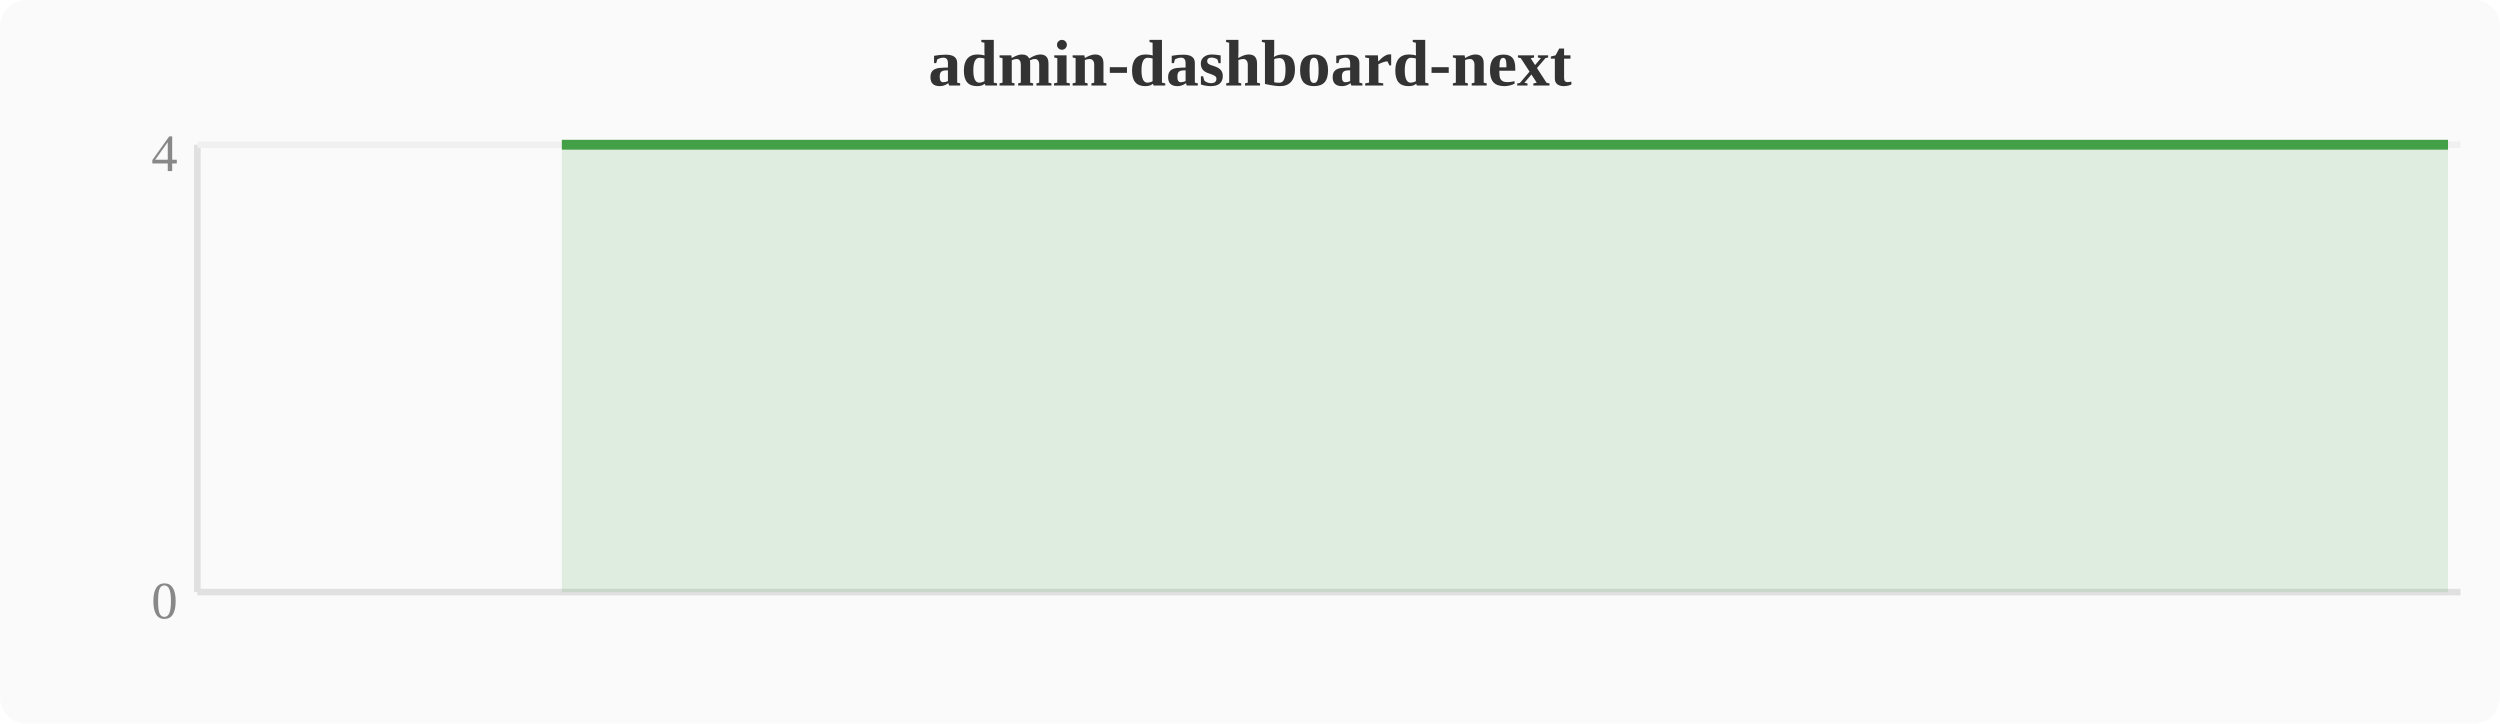
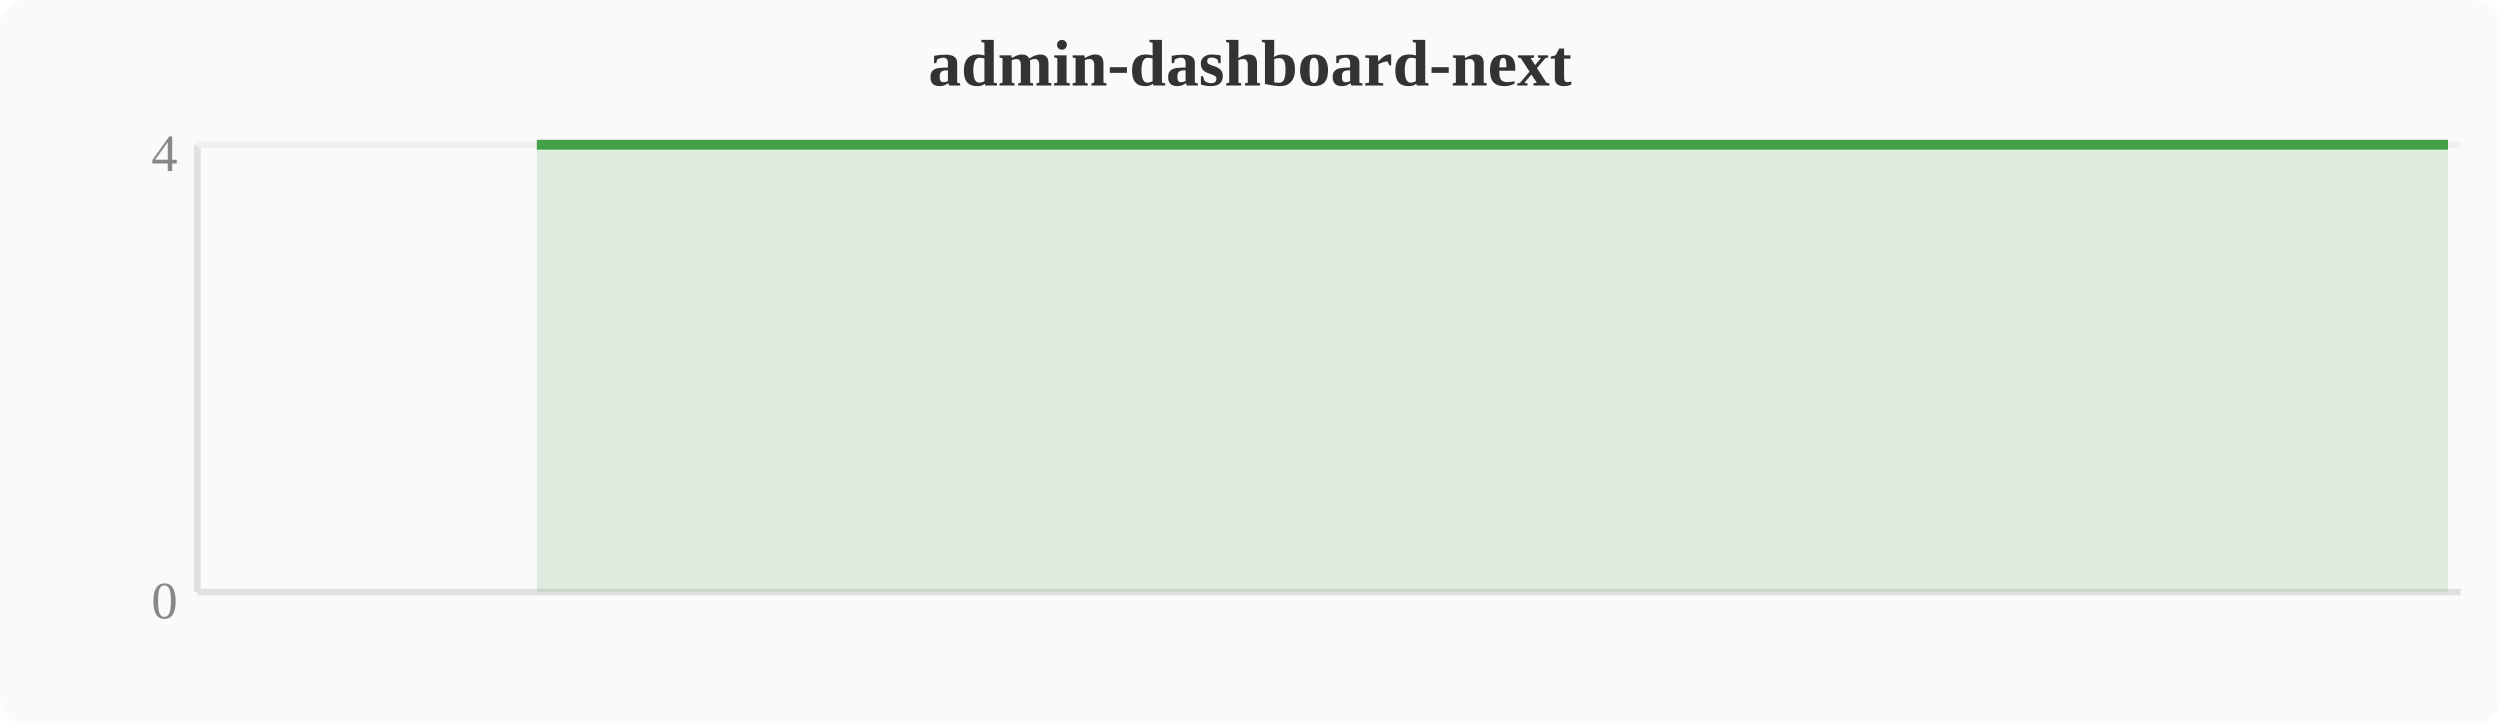
<svg xmlns="http://www.w3.org/2000/svg" width="380" height="110" viewBox="0 0 380 110">
  <rect width="380" height="110" fill="#fafafa" rx="4" />
  <text x="190" y="13" text-anchor="middle" font-size="10" font-weight="bold" fill="#333">admin-dashboard-next</text>
  <line x1="30" y1="22" x2="30" y2="90" stroke="#e0e0e0" stroke-width="1" />
  <line x1="30" y1="90" x2="374" y2="90" stroke="#e0e0e0" stroke-width="1" />
  <line x1="30" y1="22" x2="374" y2="22" stroke="#f0f0f0" stroke-width="1" />
  <text x="27" y="94" text-anchor="end" font-size="8" fill="#888">0</text>
  <text x="27" y="26" text-anchor="end" font-size="8" fill="#888">4</text>
-   <polygon points="85.4,22.0 89.2,22.0 93.1,22.0 96.9,22.0 100.7,22.0 104.5,22.0 108.4,22.0 112.2,22.0 116.0,22.0 119.8,22.0 123.6,22.0 127.5,22.0 131.3,22.0 135.1,22.0 138.9,22.0 142.8,22.0 146.6,22.0 150.4,22.0 154.2,22.0 158.0,22.0 161.9,22.0 165.7,22.0 169.5,22.0 173.3,22.0 177.2,22.0 181.0,22.0 184.8,22.0 188.6,22.0 192.4,22.0 196.3,22.0 200.1,22.0 203.9,22.0 207.7,22.0 211.6,22.0 215.4,22.0 219.2,22.0 223.0,22.0 226.8,22.0 230.7,22.0 234.5,22.0 238.3,22.0 242.1,22.0 246.0,22.0 249.8,22.0 253.6,22.0 257.4,22.0 261.2,22.0 265.1,22.0 268.9,22.0 272.7,22.0 276.5,22.0 280.4,22.0 284.2,22.0 288.0,22.0 291.8,22.0 295.6,22.0 299.5,22.0 303.3,22.0 307.1,22.0 310.9,22.0 314.8,22.0 318.6,22.0 322.4,22.0 326.2,22.0 330.0,22.0 333.9,22.0 337.7,22.0 341.5,22.0 345.3,22.0 349.2,22.0 353.0,22.0 356.8,22.0 360.6,22.0 364.4,22.0 368.3,22.0 372.1,22.0 372.1,90 85.4,90" fill="#43a047" opacity="0.15" />
-   <polyline points="85.4,22.0 89.2,22.0 93.1,22.0 96.9,22.0 100.7,22.0 104.5,22.0 108.4,22.0 112.2,22.0 116.0,22.0 119.8,22.0 123.6,22.0 127.5,22.0 131.3,22.0 135.1,22.0 138.9,22.0 142.8,22.0 146.6,22.0 150.4,22.0 154.2,22.0 158.0,22.0 161.9,22.0 165.7,22.0 169.5,22.0 173.3,22.0 177.2,22.0 181.0,22.0 184.8,22.0 188.6,22.0 192.4,22.0 196.3,22.0 200.1,22.0 203.9,22.0 207.7,22.0 211.6,22.0 215.4,22.0 219.2,22.0 223.0,22.0 226.8,22.0 230.7,22.0 234.5,22.0 238.3,22.0 242.1,22.0 246.0,22.0 249.8,22.0 253.6,22.0 257.4,22.0 261.2,22.0 265.1,22.0 268.9,22.0 272.7,22.0 276.5,22.0 280.4,22.0 284.2,22.0 288.0,22.0 291.8,22.0 295.6,22.0 299.5,22.0 303.3,22.0 307.1,22.0 310.9,22.0 314.8,22.0 318.6,22.0 322.4,22.0 326.2,22.0 330.0,22.0 333.9,22.0 337.7,22.0 341.5,22.0 345.3,22.0 349.2,22.0 353.0,22.0 356.8,22.0 360.6,22.0 364.4,22.0 368.3,22.0 372.1,22.0" fill="none" stroke="#43a047" stroke-width="1.5" stroke-linejoin="round" />
+   <polygon points="81.6,22.0 85.4,22.0 89.2,22.0 93.1,22.0 96.9,22.0 100.7,22.0 104.5,22.0 108.4,22.0 112.2,22.0 116.0,22.0 119.8,22.0 123.6,22.0 127.5,22.0 131.3,22.0 135.1,22.0 138.9,22.0 142.8,22.0 146.6,22.0 150.4,22.0 154.2,22.0 158.0,22.0 161.9,22.0 165.7,22.0 169.5,22.0 173.3,22.0 177.2,22.0 181.0,22.0 184.8,22.0 188.6,22.0 192.4,22.0 196.3,22.0 200.1,22.0 203.9,22.0 207.7,22.0 211.6,22.0 215.4,22.0 219.2,22.0 223.0,22.0 226.8,22.0 230.7,22.0 234.5,22.0 238.3,22.0 242.1,22.0 246.0,22.0 249.8,22.0 253.6,22.0 257.4,22.0 261.2,22.0 265.1,22.0 268.9,22.0 272.7,22.0 276.5,22.0 280.4,22.0 284.2,22.0 288.0,22.0 291.8,22.0 295.6,22.0 299.5,22.0 303.3,22.0 307.1,22.0 310.9,22.0 314.8,22.0 318.6,22.0 322.4,22.0 326.2,22.0 330.0,22.0 333.9,22.0 337.7,22.0 341.5,22.0 345.3,22.0 349.2,22.0 353.0,22.0 356.8,22.0 360.6,22.0 364.4,22.0 368.3,22.0 372.1,22.0 372.1,90 81.6,90" fill="#43a047" opacity="0.15" />
+   <polyline points="81.6,22.0 85.4,22.0 89.2,22.0 93.1,22.0 96.9,22.0 100.7,22.0 104.5,22.0 108.4,22.0 112.2,22.0 116.0,22.0 119.8,22.0 123.6,22.0 127.5,22.0 131.3,22.0 135.1,22.0 138.9,22.0 142.8,22.0 146.6,22.0 150.4,22.0 154.2,22.0 158.0,22.0 161.9,22.0 165.7,22.0 169.5,22.0 173.3,22.0 177.2,22.0 181.0,22.0 184.8,22.0 188.6,22.0 192.4,22.0 196.3,22.0 200.1,22.0 203.9,22.0 207.7,22.0 211.6,22.0 215.4,22.0 219.2,22.0 223.0,22.0 226.8,22.0 230.7,22.0 234.5,22.0 238.3,22.0 242.1,22.0 246.0,22.0 249.8,22.0 253.6,22.0 257.4,22.0 261.2,22.0 265.1,22.0 268.9,22.0 272.7,22.0 276.5,22.0 280.4,22.0 284.2,22.0 288.0,22.0 291.8,22.0 295.6,22.0 299.5,22.0 303.3,22.0 307.1,22.0 310.9,22.0 314.8,22.0 318.6,22.0 322.4,22.0 326.2,22.0 330.0,22.0 333.9,22.0 337.7,22.0 341.5,22.0 345.3,22.0 349.2,22.0 353.0,22.0 356.8,22.0 360.6,22.0 364.4,22.0 368.3,22.0 372.1,22.0" fill="none" stroke="#43a047" stroke-width="1.5" stroke-linejoin="round" />
</svg>
